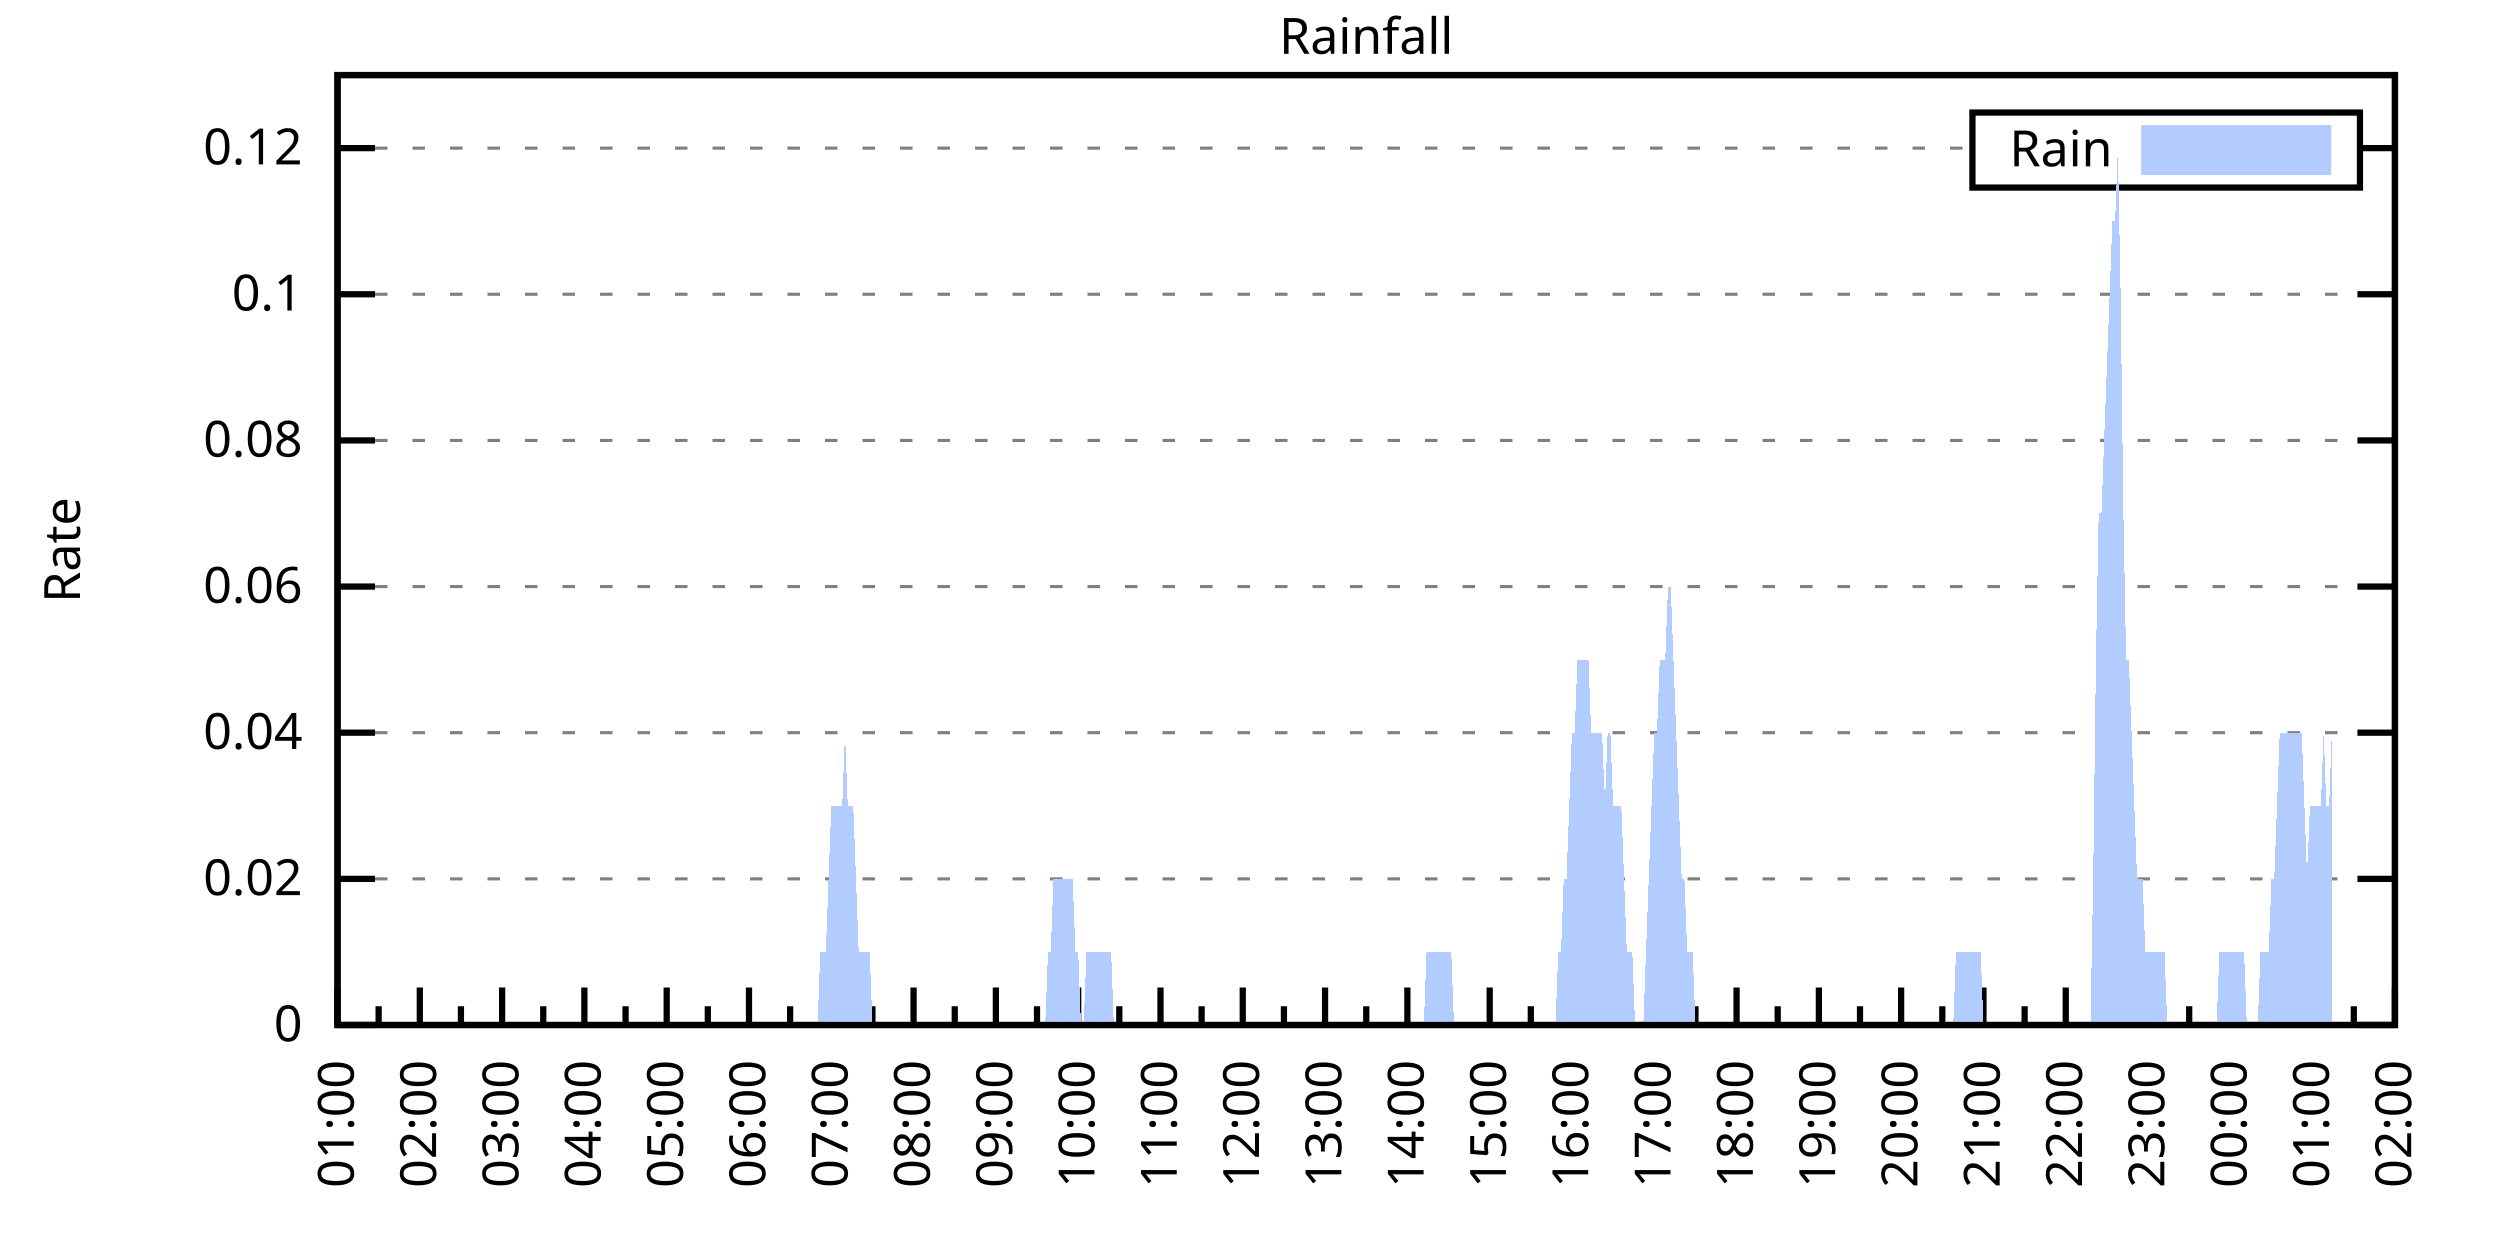
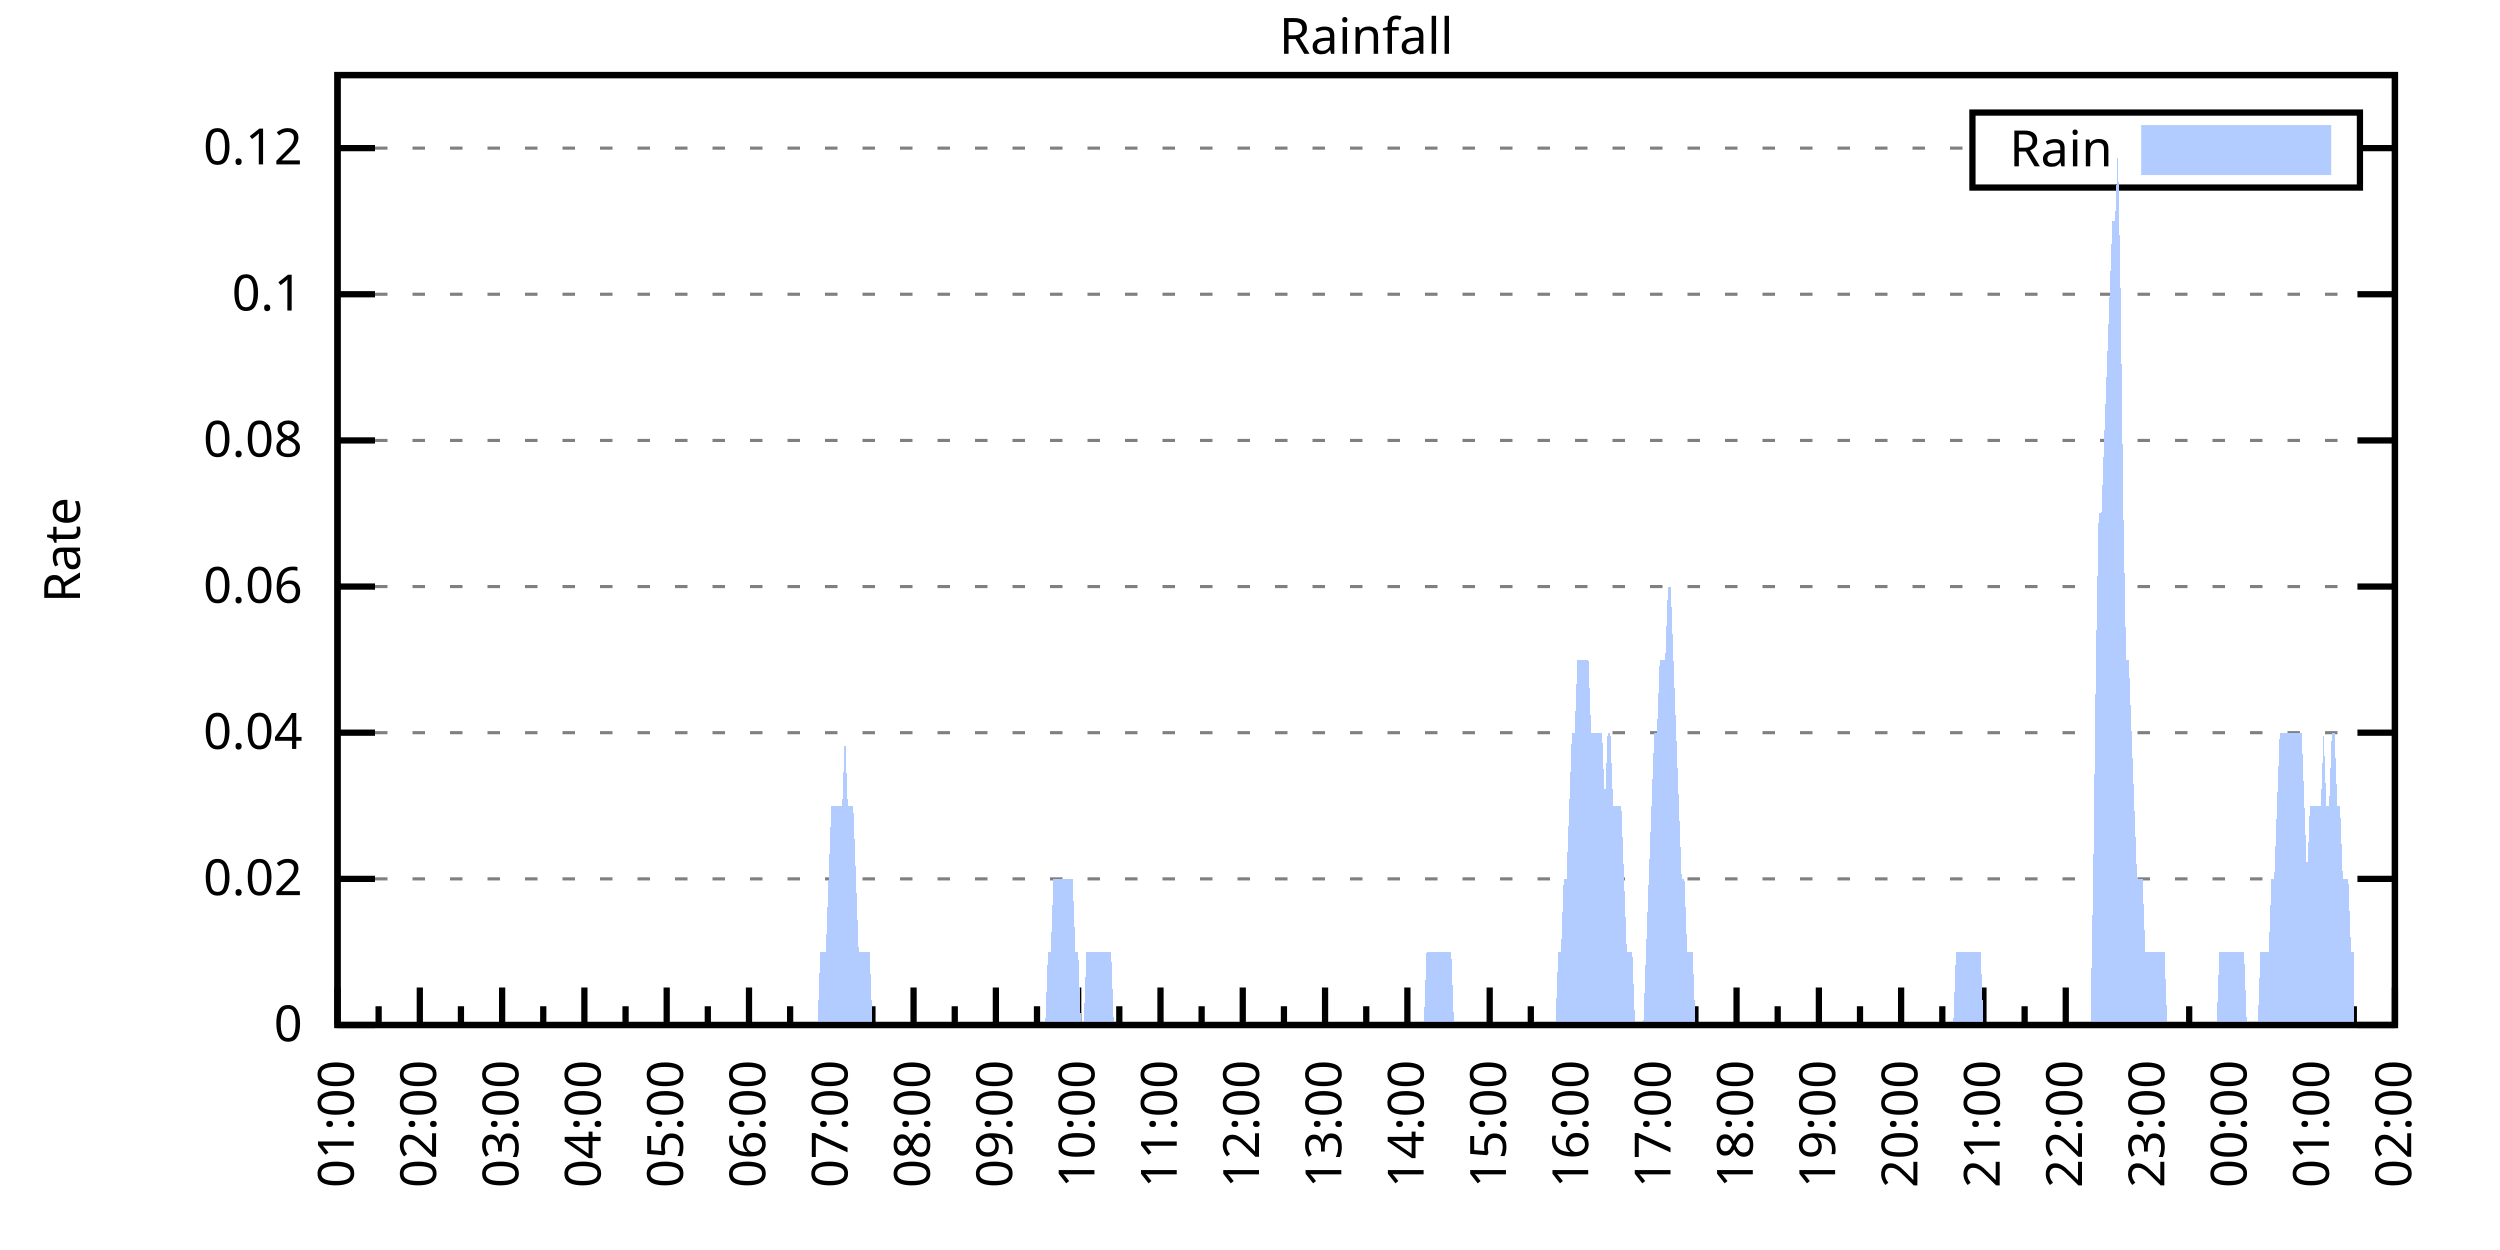
<svg xmlns="http://www.w3.org/2000/svg" xmlns:xlink="http://www.w3.org/1999/xlink" width="400" height="200" viewBox="0 0 400 200">
  <g id="gnuplot_canvas">
    <rect x="0" y="0" width="400" height="200" fill="none" />
    <defs>
      <circle id="gpDot" r="0.5" stroke-width="0.5" stroke="currentColor" />
      <path id="gpPt0" stroke-width="0.333" stroke="currentColor" d="M-1,0 h2 M0,-1 v2" />
      <path id="gpPt1" stroke-width="0.333" stroke="currentColor" d="M-1,-1 L1,1 M1,-1 L-1,1" />
      <path id="gpPt2" stroke-width="0.333" stroke="currentColor" d="M-1,0 L1,0 M0,-1 L0,1 M-1,-1 L1,1 M-1,1 L1,-1" />
      <rect id="gpPt3" stroke-width="0.333" stroke="currentColor" x="-1" y="-1" width="2" height="2" />
      <rect id="gpPt4" stroke-width="0.333" stroke="currentColor" fill="currentColor" x="-1" y="-1" width="2" height="2" />
      <circle id="gpPt5" stroke-width="0.333" stroke="currentColor" cx="0" cy="0" r="1" />
      <use xlink:href="#gpPt5" id="gpPt6" fill="currentColor" stroke="none" />
      <path id="gpPt7" stroke-width="0.333" stroke="currentColor" d="M0,-1.33 L-1.33,0.67 L1.33,0.67 z" />
      <use xlink:href="#gpPt7" id="gpPt8" fill="currentColor" stroke="none" />
      <use xlink:href="#gpPt7" id="gpPt9" stroke="currentColor" transform="rotate(180)" />
      <use xlink:href="#gpPt9" id="gpPt10" fill="currentColor" stroke="none" />
      <use xlink:href="#gpPt3" id="gpPt11" stroke="currentColor" transform="rotate(45)" />
      <use xlink:href="#gpPt11" id="gpPt12" fill="currentColor" stroke="none" />
      <path id="gpPt13" stroke-width="0.333" stroke="currentColor" d="M0,1.330 L1.265,0.411 L0.782,-1.067 L-0.782,-1.076 L-1.265,0.411 z" />
      <use xlink:href="#gpPt13" id="gpPt14" fill="currentColor" stroke="none" />
      <filter id="textbox" filterUnits="objectBoundingBox" x="0" y="0" height="1" width="1">
        <feFlood flood-color="white" flood-opacity="1" result="bgnd" />
        <feComposite in="SourceGraphic" in2="bgnd" operator="atop" />
      </filter>
      <filter id="greybox" filterUnits="objectBoundingBox" x="0" y="0" height="1" width="1">
        <feFlood flood-color="lightgrey" flood-opacity="1" result="grey" />
        <feComposite in="SourceGraphic" in2="grey" operator="atop" />
      </filter>
    </defs>
    <g fill="none" color="white" stroke="currentColor" stroke-width="1.00" stroke-linecap="butt" stroke-linejoin="miter">
</g>
    <g fill="none" color="black" stroke="currentColor" stroke-width="1.00" stroke-linecap="butt" stroke-linejoin="miter">
      <g stroke="none" shape-rendering="crispEdges">
        <polygon fill="rgb(255, 255, 255)" points="54.00,164.00 383.18,164.00 383.18,12.02 54.00,12.02 " />
      </g>
    </g>
    <g fill="none" color="black" stroke="currentColor" stroke-width="1.00" stroke-linecap="butt" stroke-linejoin="miter">
</g>
    <g fill="none" color="black" stroke="black" stroke-width="0.50" stroke-linecap="butt" stroke-linejoin="miter">
</g>
    <g fill="none" color="gray" stroke="currentColor" stroke-width="0.50" stroke-linecap="butt" stroke-linejoin="miter">
      <path stroke="gray" stroke-dasharray="2,4" class="gridline" d="M54.00,164.00 L383.19,164.00  " />
    </g>
    <g fill="none" color="gray" stroke="gray" stroke-width="1.00" stroke-linecap="butt" stroke-linejoin="miter">
</g>
    <g fill="none" color="black" stroke="currentColor" stroke-width="1.00" stroke-linecap="butt" stroke-linejoin="miter">
      <path stroke="black" d="M54.00,164.00 L60.00,164.00 M383.19,164.00 L377.19,164.00  " />
      <g transform="translate(48.40,166.60)" stroke="none" fill="black" font-family="Sans" font-size="8.00" text-anchor="end">
        <text>
          <tspan font-family="Sans"> 0</tspan>
        </text>
      </g>
    </g>
    <g fill="none" color="black" stroke="currentColor" stroke-width="1.00" stroke-linecap="butt" stroke-linejoin="miter">
</g>
    <g fill="none" color="black" stroke="black" stroke-width="0.50" stroke-linecap="butt" stroke-linejoin="miter">
</g>
    <g fill="none" color="gray" stroke="currentColor" stroke-width="0.50" stroke-linecap="butt" stroke-linejoin="miter">
      <path stroke="gray" stroke-dasharray="2,4" class="gridline" d="M54.00,140.62 L383.19,140.62  " />
    </g>
    <g fill="none" color="gray" stroke="gray" stroke-width="1.00" stroke-linecap="butt" stroke-linejoin="miter">
</g>
    <g fill="none" color="black" stroke="currentColor" stroke-width="1.00" stroke-linecap="butt" stroke-linejoin="miter">
      <path stroke="black" d="M54.00,140.62 L60.00,140.62 M383.19,140.62 L377.19,140.62  " />
      <g transform="translate(48.40,143.22)" stroke="none" fill="black" font-family="Sans" font-size="8.00" text-anchor="end">
        <text>
          <tspan font-family="Sans"> 0.02</tspan>
        </text>
      </g>
    </g>
    <g fill="none" color="black" stroke="currentColor" stroke-width="1.00" stroke-linecap="butt" stroke-linejoin="miter">
</g>
    <g fill="none" color="black" stroke="black" stroke-width="0.50" stroke-linecap="butt" stroke-linejoin="miter">
</g>
    <g fill="none" color="gray" stroke="currentColor" stroke-width="0.50" stroke-linecap="butt" stroke-linejoin="miter">
      <path stroke="gray" stroke-dasharray="2,4" class="gridline" d="M54.00,117.23 L383.19,117.23  " />
    </g>
    <g fill="none" color="gray" stroke="gray" stroke-width="1.00" stroke-linecap="butt" stroke-linejoin="miter">
</g>
    <g fill="none" color="black" stroke="currentColor" stroke-width="1.00" stroke-linecap="butt" stroke-linejoin="miter">
      <path stroke="black" d="M54.00,117.23 L60.00,117.23 M383.19,117.23 L377.19,117.23  " />
      <g transform="translate(48.40,119.83)" stroke="none" fill="black" font-family="Sans" font-size="8.00" text-anchor="end">
        <text>
          <tspan font-family="Sans"> 0.04</tspan>
        </text>
      </g>
    </g>
    <g fill="none" color="black" stroke="currentColor" stroke-width="1.00" stroke-linecap="butt" stroke-linejoin="miter">
</g>
    <g fill="none" color="black" stroke="black" stroke-width="0.50" stroke-linecap="butt" stroke-linejoin="miter">
</g>
    <g fill="none" color="gray" stroke="currentColor" stroke-width="0.50" stroke-linecap="butt" stroke-linejoin="miter">
      <path stroke="gray" stroke-dasharray="2,4" class="gridline" d="M54.00,93.85 L383.19,93.85  " />
    </g>
    <g fill="none" color="gray" stroke="gray" stroke-width="1.00" stroke-linecap="butt" stroke-linejoin="miter">
</g>
    <g fill="none" color="black" stroke="currentColor" stroke-width="1.00" stroke-linecap="butt" stroke-linejoin="miter">
      <path stroke="black" d="M54.00,93.85 L60.00,93.85 M383.19,93.85 L377.19,93.85  " />
      <g transform="translate(48.40,96.45)" stroke="none" fill="black" font-family="Sans" font-size="8.00" text-anchor="end">
        <text>
          <tspan font-family="Sans"> 0.06</tspan>
        </text>
      </g>
    </g>
    <g fill="none" color="black" stroke="currentColor" stroke-width="1.00" stroke-linecap="butt" stroke-linejoin="miter">
</g>
    <g fill="none" color="black" stroke="black" stroke-width="0.50" stroke-linecap="butt" stroke-linejoin="miter">
</g>
    <g fill="none" color="gray" stroke="currentColor" stroke-width="0.50" stroke-linecap="butt" stroke-linejoin="miter">
      <path stroke="gray" stroke-dasharray="2,4" class="gridline" d="M54.00,70.47 L383.19,70.47  " />
    </g>
    <g fill="none" color="gray" stroke="gray" stroke-width="1.00" stroke-linecap="butt" stroke-linejoin="miter">
</g>
    <g fill="none" color="black" stroke="currentColor" stroke-width="1.00" stroke-linecap="butt" stroke-linejoin="miter">
      <path stroke="black" d="M54.00,70.47 L60.00,70.47 M383.19,70.47 L377.19,70.47  " />
      <g transform="translate(48.40,73.07)" stroke="none" fill="black" font-family="Sans" font-size="8.00" text-anchor="end">
        <text>
          <tspan font-family="Sans"> 0.08</tspan>
        </text>
      </g>
    </g>
    <g fill="none" color="black" stroke="currentColor" stroke-width="1.00" stroke-linecap="butt" stroke-linejoin="miter">
</g>
    <g fill="none" color="black" stroke="black" stroke-width="0.50" stroke-linecap="butt" stroke-linejoin="miter">
</g>
    <g fill="none" color="gray" stroke="currentColor" stroke-width="0.50" stroke-linecap="butt" stroke-linejoin="miter">
      <path stroke="gray" stroke-dasharray="2,4" class="gridline" d="M54.00,47.08 L383.19,47.08  " />
    </g>
    <g fill="none" color="gray" stroke="gray" stroke-width="1.00" stroke-linecap="butt" stroke-linejoin="miter">
</g>
    <g fill="none" color="black" stroke="currentColor" stroke-width="1.00" stroke-linecap="butt" stroke-linejoin="miter">
      <path stroke="black" d="M54.00,47.08 L60.00,47.08 M383.19,47.08 L377.19,47.08  " />
      <g transform="translate(48.40,49.68)" stroke="none" fill="black" font-family="Sans" font-size="8.00" text-anchor="end">
        <text>
          <tspan font-family="Sans"> 0.1</tspan>
        </text>
      </g>
    </g>
    <g fill="none" color="black" stroke="currentColor" stroke-width="1.00" stroke-linecap="butt" stroke-linejoin="miter">
</g>
    <g fill="none" color="black" stroke="black" stroke-width="0.50" stroke-linecap="butt" stroke-linejoin="miter">
</g>
    <g fill="none" color="gray" stroke="currentColor" stroke-width="0.50" stroke-linecap="butt" stroke-linejoin="miter">
      <path stroke="gray" stroke-dasharray="2,4" class="gridline" d="M54.00,23.70 L315.59,23.70 M377.59,23.70 L383.19,23.70  " />
    </g>
    <g fill="none" color="gray" stroke="gray" stroke-width="1.00" stroke-linecap="butt" stroke-linejoin="miter">
</g>
    <g fill="none" color="black" stroke="currentColor" stroke-width="1.00" stroke-linecap="butt" stroke-linejoin="miter">
      <path stroke="black" d="M54.00,23.70 L60.00,23.70 M383.19,23.70 L377.19,23.70  " />
      <g transform="translate(48.40,26.30)" stroke="none" fill="black" font-family="Sans" font-size="8.00" text-anchor="end">
        <text>
          <tspan font-family="Sans"> 0.12</tspan>
        </text>
      </g>
    </g>
    <g fill="none" color="black" stroke="currentColor" stroke-width="1.00" stroke-linecap="butt" stroke-linejoin="miter">
      <path stroke="black" d="M54.00,164.00 L54.00,158.00  " />
      <g transform="translate(56.60,169.60) rotate(270)" stroke="none" fill="black" font-family="Sans" font-size="8.00" text-anchor="end">
        <text>
          <tspan font-family="Sans">01:00</tspan>
        </text>
      </g>
    </g>
    <g fill="none" color="black" stroke="currentColor" stroke-width="1.00" stroke-linecap="butt" stroke-linejoin="miter">
      <path stroke="black" d="M60.58,164.00 L60.58,161.00 M67.17,164.00 L67.17,158.00  " />
      <g transform="translate(69.77,169.60) rotate(270)" stroke="none" fill="black" font-family="Sans" font-size="8.00" text-anchor="end">
        <text>
          <tspan font-family="Sans">02:00</tspan>
        </text>
      </g>
    </g>
    <g fill="none" color="black" stroke="currentColor" stroke-width="1.00" stroke-linecap="butt" stroke-linejoin="miter">
      <path stroke="black" d="M73.75,164.00 L73.75,161.00 M80.34,164.00 L80.34,158.00  " />
      <g transform="translate(82.94,169.60) rotate(270)" stroke="none" fill="black" font-family="Sans" font-size="8.00" text-anchor="end">
        <text>
          <tspan font-family="Sans">03:00</tspan>
        </text>
      </g>
    </g>
    <g fill="none" color="black" stroke="currentColor" stroke-width="1.00" stroke-linecap="butt" stroke-linejoin="miter">
      <path stroke="black" d="M86.92,164.00 L86.92,161.00 M93.50,164.00 L93.50,158.00  " />
      <g transform="translate(96.10,169.60) rotate(270)" stroke="none" fill="black" font-family="Sans" font-size="8.00" text-anchor="end">
        <text>
          <tspan font-family="Sans">04:00</tspan>
        </text>
      </g>
    </g>
    <g fill="none" color="black" stroke="currentColor" stroke-width="1.00" stroke-linecap="butt" stroke-linejoin="miter">
      <path stroke="black" d="M100.09,164.00 L100.09,161.00 M106.67,164.00 L106.67,158.00  " />
      <g transform="translate(109.27,169.60) rotate(270)" stroke="none" fill="black" font-family="Sans" font-size="8.00" text-anchor="end">
        <text>
          <tspan font-family="Sans">05:00</tspan>
        </text>
      </g>
    </g>
    <g fill="none" color="black" stroke="currentColor" stroke-width="1.00" stroke-linecap="butt" stroke-linejoin="miter">
      <path stroke="black" d="M113.25,164.00 L113.25,161.00 M119.84,164.00 L119.84,158.00  " />
      <g transform="translate(122.44,169.60) rotate(270)" stroke="none" fill="black" font-family="Sans" font-size="8.00" text-anchor="end">
        <text>
          <tspan font-family="Sans">06:00</tspan>
        </text>
      </g>
    </g>
    <g fill="none" color="black" stroke="currentColor" stroke-width="1.00" stroke-linecap="butt" stroke-linejoin="miter">
      <path stroke="black" d="M126.42,164.00 L126.42,161.00 M133.01,164.00 L133.01,158.00  " />
      <g transform="translate(135.61,169.60) rotate(270)" stroke="none" fill="black" font-family="Sans" font-size="8.00" text-anchor="end">
        <text>
          <tspan font-family="Sans">07:00</tspan>
        </text>
      </g>
    </g>
    <g fill="none" color="black" stroke="currentColor" stroke-width="1.00" stroke-linecap="butt" stroke-linejoin="miter">
      <path stroke="black" d="M139.59,164.00 L139.59,161.00 M146.17,164.00 L146.17,158.00  " />
      <g transform="translate(148.77,169.60) rotate(270)" stroke="none" fill="black" font-family="Sans" font-size="8.00" text-anchor="end">
        <text>
          <tspan font-family="Sans">08:00</tspan>
        </text>
      </g>
    </g>
    <g fill="none" color="black" stroke="currentColor" stroke-width="1.00" stroke-linecap="butt" stroke-linejoin="miter">
      <path stroke="black" d="M152.76,164.00 L152.76,161.00 M159.34,164.00 L159.34,158.00  " />
      <g transform="translate(161.94,169.60) rotate(270)" stroke="none" fill="black" font-family="Sans" font-size="8.00" text-anchor="end">
        <text>
          <tspan font-family="Sans">09:00</tspan>
        </text>
      </g>
    </g>
    <g fill="none" color="black" stroke="currentColor" stroke-width="1.00" stroke-linecap="butt" stroke-linejoin="miter">
      <path stroke="black" d="M165.92,164.00 L165.92,161.00 M172.51,164.00 L172.51,158.00  " />
      <g transform="translate(175.11,169.60) rotate(270)" stroke="none" fill="black" font-family="Sans" font-size="8.00" text-anchor="end">
        <text>
          <tspan font-family="Sans">10:00</tspan>
        </text>
      </g>
    </g>
    <g fill="none" color="black" stroke="currentColor" stroke-width="1.00" stroke-linecap="butt" stroke-linejoin="miter">
      <path stroke="black" d="M179.09,164.00 L179.09,161.00 M185.68,164.00 L185.68,158.00  " />
      <g transform="translate(188.28,169.60) rotate(270)" stroke="none" fill="black" font-family="Sans" font-size="8.00" text-anchor="end">
        <text>
          <tspan font-family="Sans">11:00</tspan>
        </text>
      </g>
    </g>
    <g fill="none" color="black" stroke="currentColor" stroke-width="1.00" stroke-linecap="butt" stroke-linejoin="miter">
      <path stroke="black" d="M192.26,164.00 L192.26,161.00 M198.84,164.00 L198.84,158.00  " />
      <g transform="translate(201.44,169.60) rotate(270)" stroke="none" fill="black" font-family="Sans" font-size="8.00" text-anchor="end">
        <text>
          <tspan font-family="Sans">12:00</tspan>
        </text>
      </g>
    </g>
    <g fill="none" color="black" stroke="currentColor" stroke-width="1.00" stroke-linecap="butt" stroke-linejoin="miter">
      <path stroke="black" d="M205.43,164.00 L205.43,161.00 M212.01,164.00 L212.01,158.00  " />
      <g transform="translate(214.61,169.60) rotate(270)" stroke="none" fill="black" font-family="Sans" font-size="8.00" text-anchor="end">
        <text>
          <tspan font-family="Sans">13:00</tspan>
        </text>
      </g>
    </g>
    <g fill="none" color="black" stroke="currentColor" stroke-width="1.00" stroke-linecap="butt" stroke-linejoin="miter">
      <path stroke="black" d="M218.60,164.00 L218.60,161.00 M225.18,164.00 L225.18,158.00  " />
      <g transform="translate(227.78,169.60) rotate(270)" stroke="none" fill="black" font-family="Sans" font-size="8.00" text-anchor="end">
        <text>
          <tspan font-family="Sans">14:00</tspan>
        </text>
      </g>
    </g>
    <g fill="none" color="black" stroke="currentColor" stroke-width="1.00" stroke-linecap="butt" stroke-linejoin="miter">
      <path stroke="black" d="M231.76,164.00 L231.76,161.00 M238.35,164.00 L238.35,158.00  " />
      <g transform="translate(240.95,169.60) rotate(270)" stroke="none" fill="black" font-family="Sans" font-size="8.00" text-anchor="end">
        <text>
          <tspan font-family="Sans">15:00</tspan>
        </text>
      </g>
    </g>
    <g fill="none" color="black" stroke="currentColor" stroke-width="1.00" stroke-linecap="butt" stroke-linejoin="miter">
      <path stroke="black" d="M244.93,164.00 L244.93,161.00 M251.51,164.00 L251.51,158.00  " />
      <g transform="translate(254.11,169.60) rotate(270)" stroke="none" fill="black" font-family="Sans" font-size="8.00" text-anchor="end">
        <text>
          <tspan font-family="Sans">16:00</tspan>
        </text>
      </g>
    </g>
    <g fill="none" color="black" stroke="currentColor" stroke-width="1.00" stroke-linecap="butt" stroke-linejoin="miter">
      <path stroke="black" d="M258.10,164.00 L258.10,161.00 M264.68,164.00 L264.68,158.00  " />
      <g transform="translate(267.28,169.60) rotate(270)" stroke="none" fill="black" font-family="Sans" font-size="8.00" text-anchor="end">
        <text>
          <tspan font-family="Sans">17:00</tspan>
        </text>
      </g>
    </g>
    <g fill="none" color="black" stroke="currentColor" stroke-width="1.00" stroke-linecap="butt" stroke-linejoin="miter">
      <path stroke="black" d="M271.27,164.00 L271.27,161.00 M277.85,164.00 L277.85,158.00  " />
      <g transform="translate(280.45,169.60) rotate(270)" stroke="none" fill="black" font-family="Sans" font-size="8.00" text-anchor="end">
        <text>
          <tspan font-family="Sans">18:00</tspan>
        </text>
      </g>
    </g>
    <g fill="none" color="black" stroke="currentColor" stroke-width="1.00" stroke-linecap="butt" stroke-linejoin="miter">
      <path stroke="black" d="M284.43,164.00 L284.43,161.00 M291.02,164.00 L291.02,158.00  " />
      <g transform="translate(293.62,169.60) rotate(270)" stroke="none" fill="black" font-family="Sans" font-size="8.00" text-anchor="end">
        <text>
          <tspan font-family="Sans">19:00</tspan>
        </text>
      </g>
    </g>
    <g fill="none" color="black" stroke="currentColor" stroke-width="1.00" stroke-linecap="butt" stroke-linejoin="miter">
      <path stroke="black" d="M297.60,164.00 L297.60,161.00 M304.18,164.00 L304.18,158.00  " />
      <g transform="translate(306.78,169.60) rotate(270)" stroke="none" fill="black" font-family="Sans" font-size="8.00" text-anchor="end">
        <text>
          <tspan font-family="Sans">20:00</tspan>
        </text>
      </g>
    </g>
    <g fill="none" color="black" stroke="currentColor" stroke-width="1.00" stroke-linecap="butt" stroke-linejoin="miter">
      <path stroke="black" d="M310.77,164.00 L310.77,161.00 M317.35,164.00 L317.35,158.00  " />
      <g transform="translate(319.95,169.60) rotate(270)" stroke="none" fill="black" font-family="Sans" font-size="8.00" text-anchor="end">
        <text>
          <tspan font-family="Sans">21:00</tspan>
        </text>
      </g>
    </g>
    <g fill="none" color="black" stroke="currentColor" stroke-width="1.00" stroke-linecap="butt" stroke-linejoin="miter">
      <path stroke="black" d="M323.94,164.00 L323.94,161.00 M330.52,164.00 L330.52,158.00  " />
      <g transform="translate(333.12,169.60) rotate(270)" stroke="none" fill="black" font-family="Sans" font-size="8.00" text-anchor="end">
        <text>
          <tspan font-family="Sans">22:00</tspan>
        </text>
      </g>
    </g>
    <g fill="none" color="black" stroke="currentColor" stroke-width="1.00" stroke-linecap="butt" stroke-linejoin="miter">
      <path stroke="black" d="M337.10,164.00 L337.10,161.00 M343.69,164.00 L343.69,158.00  " />
      <g transform="translate(346.29,169.60) rotate(270)" stroke="none" fill="black" font-family="Sans" font-size="8.00" text-anchor="end">
        <text>
          <tspan font-family="Sans">23:00</tspan>
        </text>
      </g>
    </g>
    <g fill="none" color="black" stroke="currentColor" stroke-width="1.00" stroke-linecap="butt" stroke-linejoin="miter">
      <path stroke="black" d="M350.27,164.00 L350.27,161.00 M356.85,164.00 L356.85,158.00  " />
      <g transform="translate(359.45,169.60) rotate(270)" stroke="none" fill="black" font-family="Sans" font-size="8.00" text-anchor="end">
        <text>
          <tspan font-family="Sans">00:00</tspan>
        </text>
      </g>
    </g>
    <g fill="none" color="black" stroke="currentColor" stroke-width="1.00" stroke-linecap="butt" stroke-linejoin="miter">
      <path stroke="black" d="M363.44,164.00 L363.44,161.00 M370.02,164.00 L370.02,158.00  " />
      <g transform="translate(372.62,169.60) rotate(270)" stroke="none" fill="black" font-family="Sans" font-size="8.00" text-anchor="end">
        <text>
          <tspan font-family="Sans">01:00</tspan>
        </text>
      </g>
    </g>
    <g fill="none" color="black" stroke="currentColor" stroke-width="1.00" stroke-linecap="butt" stroke-linejoin="miter">
      <path stroke="black" d="M376.61,164.00 L376.61,161.00 M383.19,164.00 L383.19,158.00  " />
      <g transform="translate(385.79,169.60) rotate(270)" stroke="none" fill="black" font-family="Sans" font-size="8.00" text-anchor="end">
        <text>
          <tspan font-family="Sans">02:00</tspan>
        </text>
      </g>
    </g>
    <g fill="none" color="black" stroke="currentColor" stroke-width="1.00" stroke-linecap="butt" stroke-linejoin="miter">
</g>
    <g fill="none" color="black" stroke="currentColor" stroke-width="1.00" stroke-linecap="butt" stroke-linejoin="miter">
      <path stroke="black" d="M54.00,12.01 L54.00,164.00 L383.19,164.00 L383.19,12.01 L54.00,12.01 Z  " />
    </g>
    <g fill="none" color="black" stroke="currentColor" stroke-width="1.00" stroke-linecap="butt" stroke-linejoin="miter">
      <g transform="translate(12.80,88.01) rotate(270)" stroke="none" fill="black" font-family="Sans" font-size="8.00" text-anchor="middle">
        <text>
          <tspan font-family="Sans">Rate</tspan>
        </text>
      </g>
    </g>
    <g fill="none" color="black" stroke="currentColor" stroke-width="1.00" stroke-linecap="butt" stroke-linejoin="miter">
</g>
    <g fill="none" color="black" stroke="currentColor" stroke-width="1.00" stroke-linecap="butt" stroke-linejoin="miter">
      <path stroke="black" d="M315.59,30.01 L315.59,18.01 L377.59,18.01 L377.59,30.01 L315.59,30.01 Z  " />
    </g>
    <g id="Rainfall_plot_1">
      <g fill="none" color="white" stroke="black" stroke-width="2.00" stroke-linecap="butt" stroke-linejoin="miter">
</g>
      <g fill="none" color="black" stroke="currentColor" stroke-width="2.00" stroke-linecap="butt" stroke-linejoin="miter">
        <g transform="translate(337.99,26.61)" stroke="none" fill="black" font-family="Sans" font-size="8.00" text-anchor="end">
          <text>
            <tspan font-family="Sans">Rain</tspan>
          </text>
        </g>
      </g>
      <g fill="none" color="black" stroke="currentColor" stroke-width="2.00" stroke-linecap="butt" stroke-linejoin="miter">
        <g stroke="none" shape-rendering="crispEdges">
          <polygon fill="rgb(178, 204, 255)" points="343.59,27.01 371.99,27.01 371.99,21.01 343.59,21.01 " />
        </g>
        <path stroke="rgb(178, 204, 255)" d="M343.59,27.01 L371.99,27.01 L371.99,21.01 L343.59,21.01 L343.59,27.01 Z  " />
      </g>
      <g fill="none" color="black" stroke="currentColor" stroke-width="2.00" stroke-linecap="butt" stroke-linejoin="miter">
        <g stroke="none" shape-rendering="crispEdges">
-           <polygon fill="rgb(178, 204, 255)" points="57.51,164.00 57.95,164.00 58.39,164.00 58.83,164.00 59.27,164.00 59.71,164.00 60.14,164.00 60.58,164.00 61.02,164.00 61.46,164.00 61.90,164.00 62.34,164.00 62.78,164.00 63.22,164.00 63.66,164.00 64.10,164.00 64.53,164.00 64.97,164.00 65.41,164.00 65.85,164.00 66.29,164.00 66.73,164.00 67.17,164.00 67.61,164.00 68.05,164.00 68.48,164.00 68.92,164.00 69.36,164.00 69.80,164.00 70.24,164.00 70.68,164.00 71.12,164.00 71.56,164.00 72.00,164.00 72.43,164.00 72.87,164.00 73.31,164.00 73.75,164.00 74.19,164.00 74.63,164.00 75.07,164.00 75.51,164.00 75.95,164.00 76.38,164.00 76.82,164.00 77.26,164.00 77.70,164.00 78.14,164.00 78.58,164.00 79.02,164.00 79.46,164.00 79.90,164.00 80.34,164.00 80.77,164.00 81.21,164.00 81.65,164.00 82.09,164.00 82.53,164.00 82.97,164.00 83.41,164.00 83.85,164.00 84.29,164.00 84.72,164.00 85.16,164.00 85.60,164.00 86.04,164.00 86.48,164.00 86.92,164.00 87.36,164.00 87.80,164.00 88.24,164.00 88.67,164.00 89.11,164.00 89.55,164.00 89.99,164.00 90.43,164.00 90.87,164.00 91.31,164.00 91.75,164.00 92.19,164.00 92.62,164.00 93.06,164.00 93.50,164.00 93.94,164.00 94.38,164.00 94.82,164.00 95.26,164.00 95.70,164.00 96.14,164.00 96.58,164.00 97.01,164.00 97.45,164.00 97.89,164.00 98.33,164.00 98.77,164.00 99.21,164.00 99.65,164.00 100.09,164.00 100.53,164.00 100.96,164.00 101.40,164.00 101.84,164.00 102.28,164.00 102.72,164.00 103.16,164.00 103.60,164.00 104.04,164.00 104.48,164.00 104.91,164.00 105.35,164.00 105.79,164.00 106.23,164.00 106.67,164.00 107.11,164.00 107.55,164.00 107.99,164.00 108.43,164.00 108.87,164.00 109.30,164.00 109.74,164.00 110.18,164.00 110.62,164.00 111.06,164.00 111.50,164.00 111.94,164.00 112.38,164.00 112.82,164.00 113.25,164.00 113.69,164.00 114.13,164.00 114.57,164.00 115.01,164.00 115.45,164.00 115.89,164.00 116.33,164.00 116.77,164.00 117.20,164.00 117.64,164.00 118.08,164.00 118.52,164.00 118.96,164.00 119.40,164.00 119.84,164.00 120.28,164.00 120.72,164.00 121.15,164.00 121.59,164.00 122.03,164.00 122.47,164.00 122.91,164.00 123.35,164.00 123.79,164.00 124.23,164.00 124.67,164.00 125.11,164.00 125.54,164.00 125.98,164.00 126.42,164.00 126.86,164.00 127.30,164.00 127.74,164.00 128.18,164.00 128.62,164.00 129.06,164.00 129.49,164.00 129.93,164.00 130.37,164.00 130.81,164.00 131.25,152.31 131.69,152.31 132.13,152.31 132.57,140.62 133.01,128.93 133.44,128.93 133.88,128.93 134.32,128.93 134.76,128.93 135.20,117.23 135.64,128.93 136.08,128.93 136.52,128.93 136.96,140.62 137.39,152.31 137.83,152.31 138.27,152.31 138.71,152.31 139.15,152.31 139.59,164.00 140.03,164.00 140.47,164.00 140.91,164.00 141.35,164.00 141.78,164.00 142.22,164.00 142.66,164.00 143.10,164.00 143.54,164.00 143.98,164.00 144.42,164.00 144.86,164.00 145.30,164.00 145.73,164.00 146.17,164.00 146.61,164.00 147.05,164.00 147.49,164.00 147.93,164.00 148.37,164.00 148.81,164.00 149.25,164.00 149.68,164.00 150.12,164.00 150.56,164.00 151.00,164.00 151.44,164.00 151.88,164.00 152.32,164.00 152.76,164.00 153.20,164.00 153.63,164.00 154.07,164.00 154.51,164.00 154.95,164.00 155.39,164.00 155.83,164.00 156.27,164.00 156.71,164.00 157.15,164.00 157.59,164.00 158.02,164.00 158.46,164.00 158.90,164.00 159.34,164.00 159.78,164.00 160.22,164.00 160.66,164.00 161.10,164.00 161.54,164.00 161.97,164.00 162.41,164.00 162.85,164.00 163.29,164.00 163.73,164.00 164.17,164.00 164.61,164.00 165.05,164.00 165.49,164.00 165.92,164.00 166.36,164.00 166.80,164.00 167.24,164.00 167.68,152.31 168.12,152.31 168.56,140.62 169.00,140.62 169.44,140.62 169.87,140.62 170.31,140.62 170.75,140.62 171.19,140.62 171.63,140.62 172.07,152.31 172.51,152.31 172.95,164.00 173.39,164.00 173.83,152.31 174.26,152.31 174.70,152.31 175.14,152.31 175.58,152.31 176.02,152.31 176.46,152.31 176.90,152.31 177.34,152.31 177.78,152.31 178.21,164.00 178.65,164.00 179.09,164.00 179.53,164.00 179.97,164.00 180.41,164.00 180.85,164.00 181.29,164.00 181.73,164.00 182.16,164.00 182.60,164.00 183.04,164.00 183.48,164.00 183.92,164.00 184.36,164.00 184.80,164.00 185.24,164.00 185.68,164.00 186.11,164.00 186.55,164.00 186.99,164.00 187.43,164.00 187.87,164.00 188.31,164.00 188.75,164.00 189.19,164.00 189.63,164.00 190.07,164.00 190.50,164.00 190.94,164.00 191.38,164.00 191.82,164.00 192.26,164.00 192.70,164.00 193.14,164.00 193.58,164.00 194.02,164.00 194.45,164.00 194.89,164.00 195.33,164.00 195.77,164.00 196.21,164.00 196.65,164.00 197.09,164.00 197.53,164.00 197.97,164.00 198.40,164.00 198.84,164.00 199.28,164.00 199.72,164.00 200.16,164.00 200.60,164.00 201.04,164.00 201.48,164.00 201.92,164.00 202.35,164.00 202.79,164.00 203.23,164.00 203.67,164.00 204.11,164.00 204.55,164.00 204.99,164.00 205.43,164.00 205.87,164.00 206.31,164.00 206.74,164.00 207.18,164.00 207.62,164.00 208.06,164.00 208.50,164.00 208.94,164.00 209.38,164.00 209.82,164.00 210.26,164.00 210.69,164.00 211.13,164.00 211.57,164.00 212.01,164.00 212.45,164.00 212.89,164.00 213.33,164.00 213.77,164.00 214.21,164.00 214.64,164.00 215.08,164.00 215.52,164.00 215.96,164.00 216.40,164.00 216.84,164.00 217.28,164.00 217.72,164.00 218.16,164.00 218.60,164.00 219.03,164.00 219.47,164.00 219.91,164.00 220.35,164.00 220.79,164.00 221.23,164.00 221.67,164.00 222.11,164.00 222.55,164.00 222.98,164.00 223.42,164.00 223.86,164.00 224.30,164.00 224.74,164.00 225.18,164.00 225.62,164.00 226.06,164.00 226.50,164.00 226.93,164.00 227.37,164.00 227.81,164.00 228.25,152.31 228.69,152.31 229.13,152.31 229.57,152.31 230.01,152.31 230.45,152.31 230.88,152.31 231.32,152.31 231.76,152.31 232.20,152.31 232.64,164.00 233.08,164.00 233.52,164.00 233.96,164.00 234.40,164.00 234.84,164.00 235.27,164.00 235.71,164.00 236.15,164.00 236.59,164.00 237.03,164.00 237.47,164.00 237.91,164.00 238.35,164.00 238.79,164.00 239.22,164.00 239.66,164.00 240.10,164.00 240.54,164.00 240.98,164.00 241.42,164.00 241.86,164.00 242.30,164.00 242.74,164.00 243.17,164.00 243.61,164.00 244.05,164.00 244.49,164.00 244.93,164.00 245.37,164.00 245.81,164.00 246.25,164.00 246.69,164.00 247.12,164.00 247.56,164.00 248.00,164.00 248.44,164.00 248.88,164.00 249.32,152.31 249.76,152.31 250.20,140.62 250.64,140.62 251.08,128.93 251.51,117.23 251.95,117.23 252.39,105.54 252.83,105.54 253.27,105.54 253.71,105.54 254.15,105.54 254.59,117.23 255.03,117.23 255.46,117.23 255.90,117.23 256.34,117.23 256.78,128.93 257.22,117.23 257.66,117.23 258.10,128.93 258.54,128.93 258.98,128.93 259.41,128.93 259.85,140.62 260.29,152.31 260.73,152.31 261.17,152.31 261.61,164.00 262.05,164.00 262.49,164.00 262.93,164.00 263.36,152.31 263.80,140.62 264.24,128.93 264.68,117.23 265.12,117.23 265.56,105.54 266.00,105.54 266.44,105.54 266.88,93.85 267.32,93.85 267.75,105.54 268.19,117.23 268.63,128.93 269.07,140.62 269.51,140.62 269.95,152.31 270.39,152.31 270.83,152.31 271.27,164.00 271.70,164.00 272.14,164.00 272.58,164.00 273.02,164.00 273.46,164.00 273.90,164.00 274.34,164.00 274.78,164.00 275.22,164.00 275.65,164.00 276.09,164.00 276.53,164.00 276.97,164.00 277.41,164.00 277.85,164.00 278.29,164.00 278.73,164.00 279.17,164.00 279.60,164.00 280.04,164.00 280.48,164.00 280.92,164.00 281.36,164.00 281.80,164.00 282.24,164.00 282.68,164.00 283.12,164.00 283.56,164.00 283.99,164.00 284.43,164.00 284.87,164.00 285.31,164.00 285.75,164.00 286.19,164.00 286.63,164.00 287.07,164.00 287.51,164.00 287.94,164.00 288.38,164.00 288.82,164.00 289.26,164.00 289.70,164.00 290.14,164.00 290.58,164.00 291.02,164.00 291.46,164.00 291.89,164.00 292.33,164.00 292.77,164.00 293.21,164.00 293.65,164.00 294.09,164.00 294.53,164.00 294.97,164.00 295.41,164.00 295.84,164.00 296.28,164.00 296.72,164.00 297.16,164.00 297.60,164.00 298.04,164.00 298.48,164.00 298.92,164.00 299.36,164.00 299.80,164.00 300.23,164.00 300.67,164.00 301.11,164.00 301.55,164.00 301.99,164.00 302.43,164.00 302.87,164.00 303.31,164.00 303.75,164.00 304.18,164.00 304.62,164.00 305.06,164.00 305.50,164.00 305.94,164.00 306.38,164.00 306.82,164.00 307.26,164.00 307.70,164.00 308.13,164.00 308.57,164.00 309.01,164.00 309.45,164.00 309.89,164.00 310.33,164.00 310.77,164.00 311.21,164.00 311.65,164.00 312.08,164.00 312.52,164.00 312.96,152.31 313.40,152.31 313.84,152.31 314.28,152.31 314.72,152.31 315.16,152.31 315.60,152.31 316.04,152.31 316.47,152.31 316.91,152.31 317.35,164.00 317.79,164.00 318.23,164.00 318.67,164.00 319.11,164.00 319.55,164.00 319.99,164.00 320.42,164.00 320.86,164.00 321.30,164.00 321.74,164.00 322.18,164.00 322.62,164.00 323.06,164.00 323.50,164.00 323.94,164.00 324.37,164.00 324.81,164.00 325.25,164.00 325.69,164.00 326.13,164.00 326.57,164.00 327.01,164.00 327.45,164.00 327.89,164.00 328.33,164.00 328.76,164.00 329.20,164.00 329.64,164.00 330.08,164.00 330.52,164.00 330.96,164.00 331.40,164.00 331.84,164.00 332.28,164.00 332.71,164.00 333.15,164.00 333.59,164.00 334.03,164.00 334.47,164.00 334.91,140.62 335.35,105.54 335.79,82.16 336.23,82.16 336.66,70.47 337.10,58.78 337.54,47.08 337.98,35.39 338.42,35.39 338.86,23.70 339.30,47.08 339.74,82.16 340.18,105.54 340.61,105.54 341.05,117.23 341.49,128.93 341.93,140.62 342.37,140.62 342.81,140.62 343.25,152.31 343.69,152.31 344.13,152.31 344.57,152.31 345.00,152.31 345.44,152.31 345.88,152.31 346.32,152.31 346.76,164.00 347.20,164.00 347.64,164.00 348.08,164.00 348.52,164.00 348.95,164.00 349.39,164.00 349.83,164.00 350.27,164.00 350.71,164.00 351.15,164.00 351.59,164.00 352.03,164.00 352.47,164.00 352.90,164.00 353.34,164.00 353.78,164.00 354.22,164.00 354.66,164.00 355.10,152.31 355.54,152.31 355.98,152.31 356.42,152.31 356.85,152.31 357.29,152.31 357.73,152.31 358.17,152.31 358.61,152.31 359.05,152.31 359.49,164.00 359.93,164.00 360.37,164.00 360.81,164.00 361.24,164.00 361.68,152.31 362.12,152.31 362.56,152.31 363.00,152.31 363.44,140.62 363.88,140.62 364.32,128.93 364.76,117.23 365.19,117.23 365.63,117.23 366.07,117.23 366.51,117.23 366.95,117.23 367.39,117.23 367.83,117.23 368.27,117.23 368.71,128.93 369.14,140.62 369.58,128.93 370.02,128.93 370.46,128.93 370.90,128.93 371.34,128.93 371.78,117.23 372.22,128.93 372.66,128.93 373.09,117.23 373.09,164.00 57.51,164.00 " />
+           <polygon fill="rgb(178, 204, 255)" points="61.02,164.00 61.46,164.00 61.90,164.00 62.34,164.00 62.78,164.00 63.22,164.00 63.66,164.00 64.10,164.00 64.53,164.00 64.97,164.00 65.41,164.00 65.85,164.00 66.29,164.00 66.73,164.00 67.17,164.00 67.61,164.00 68.05,164.00 68.48,164.00 68.92,164.00 69.36,164.00 69.80,164.00 70.24,164.00 70.68,164.00 71.12,164.00 71.56,164.00 72.00,164.00 72.43,164.00 72.87,164.00 73.31,164.00 73.75,164.00 74.19,164.00 74.63,164.00 75.07,164.00 75.51,164.00 75.95,164.00 76.38,164.00 76.82,164.00 77.26,164.00 77.70,164.00 78.14,164.00 78.58,164.00 79.02,164.00 79.46,164.00 79.90,164.00 80.34,164.00 80.77,164.00 81.21,164.00 81.65,164.00 82.09,164.00 82.53,164.00 82.97,164.00 83.41,164.00 83.85,164.00 84.29,164.00 84.72,164.00 85.16,164.00 85.60,164.00 86.04,164.00 86.48,164.00 86.92,164.00 87.36,164.00 87.80,164.00 88.24,164.00 88.67,164.00 89.11,164.00 89.55,164.00 89.99,164.00 90.43,164.00 90.87,164.00 91.31,164.00 91.75,164.00 92.19,164.00 92.62,164.00 93.06,164.00 93.50,164.00 93.94,164.00 94.38,164.00 94.82,164.00 95.26,164.00 95.70,164.00 96.14,164.00 96.58,164.00 97.01,164.00 97.45,164.00 97.89,164.00 98.33,164.00 98.77,164.00 99.21,164.00 99.65,164.00 100.09,164.00 100.53,164.00 100.96,164.00 101.40,164.00 101.84,164.00 102.28,164.00 102.72,164.00 103.16,164.00 103.60,164.00 104.04,164.00 104.48,164.00 104.91,164.00 105.35,164.00 105.79,164.00 106.23,164.00 106.67,164.00 107.11,164.00 107.55,164.00 107.99,164.00 108.43,164.00 108.87,164.00 109.30,164.00 109.74,164.00 110.18,164.00 110.62,164.00 111.06,164.00 111.50,164.00 111.94,164.00 112.38,164.00 112.82,164.00 113.25,164.00 113.69,164.00 114.13,164.00 114.57,164.00 115.01,164.00 115.45,164.00 115.89,164.00 116.33,164.00 116.77,164.00 117.20,164.00 117.64,164.00 118.08,164.00 118.52,164.00 118.96,164.00 119.40,164.00 119.84,164.00 120.28,164.00 120.72,164.00 121.15,164.00 121.59,164.00 122.03,164.00 122.47,164.00 122.91,164.00 123.35,164.00 123.79,164.00 124.23,164.00 124.67,164.00 125.11,164.00 125.54,164.00 125.98,164.00 126.42,164.00 126.86,164.00 127.30,164.00 127.74,164.00 128.18,164.00 128.62,164.00 129.06,164.00 129.49,164.00 129.93,164.00 130.37,164.00 130.81,164.00 131.25,152.31 131.69,152.31 132.13,152.31 132.57,140.62 133.01,128.93 133.44,128.93 133.88,128.93 134.32,128.93 134.76,128.93 135.20,117.23 135.64,128.93 136.08,128.93 136.52,128.93 136.96,140.62 137.39,152.31 137.83,152.31 138.27,152.31 138.71,152.31 139.15,152.31 139.59,164.00 140.03,164.00 140.47,164.00 140.91,164.00 141.35,164.00 141.78,164.00 142.22,164.00 142.66,164.00 143.10,164.00 143.54,164.00 143.98,164.00 144.42,164.00 144.86,164.00 145.30,164.00 145.73,164.00 146.17,164.00 146.61,164.00 147.05,164.00 147.49,164.00 147.93,164.00 148.37,164.00 148.81,164.00 149.25,164.00 149.68,164.00 150.12,164.00 150.56,164.00 151.00,164.00 151.44,164.00 151.88,164.00 152.32,164.00 152.76,164.00 153.20,164.00 153.63,164.00 154.07,164.00 154.51,164.00 154.95,164.00 155.39,164.00 155.83,164.00 156.27,164.00 156.71,164.00 157.15,164.00 157.59,164.00 158.02,164.00 158.46,164.00 158.90,164.00 159.34,164.00 159.78,164.00 160.22,164.00 160.66,164.00 161.10,164.00 161.54,164.00 161.97,164.00 162.41,164.00 162.85,164.00 163.29,164.00 163.73,164.00 164.17,164.00 164.61,164.00 165.05,164.00 165.49,164.00 165.92,164.00 166.36,164.00 166.80,164.00 167.24,164.00 167.68,152.31 168.12,152.31 168.56,140.62 169.00,140.62 169.44,140.62 169.87,140.62 170.31,140.62 170.75,140.62 171.19,140.62 171.63,140.62 172.07,152.31 172.51,152.31 172.95,164.00 173.39,164.00 173.83,152.31 174.26,152.31 174.70,152.31 175.14,152.31 175.58,152.31 176.02,152.31 176.46,152.31 176.90,152.31 177.34,152.31 177.78,152.31 178.21,164.00 178.65,164.00 179.09,164.00 179.53,164.00 179.97,164.00 180.41,164.00 180.85,164.00 181.29,164.00 181.73,164.00 182.16,164.00 182.60,164.00 183.04,164.00 183.48,164.00 183.92,164.00 184.36,164.00 184.80,164.00 185.24,164.00 185.68,164.00 186.11,164.00 186.55,164.00 186.99,164.00 187.43,164.00 187.87,164.00 188.31,164.00 188.75,164.00 189.19,164.00 189.63,164.00 190.07,164.00 190.50,164.00 190.94,164.00 191.38,164.00 191.82,164.00 192.26,164.00 192.70,164.00 193.14,164.00 193.58,164.00 194.02,164.00 194.45,164.00 194.89,164.00 195.33,164.00 195.77,164.00 196.21,164.00 196.65,164.00 197.09,164.00 197.53,164.00 197.97,164.00 198.40,164.00 198.84,164.00 199.28,164.00 199.72,164.00 200.16,164.00 200.60,164.00 201.04,164.00 201.48,164.00 201.92,164.00 202.35,164.00 202.79,164.00 203.23,164.00 203.67,164.00 204.11,164.00 204.55,164.00 204.99,164.00 205.43,164.00 205.87,164.00 206.31,164.00 206.74,164.00 207.18,164.00 207.62,164.00 208.06,164.00 208.50,164.00 208.94,164.00 209.38,164.00 209.82,164.00 210.26,164.00 210.69,164.00 211.13,164.00 211.57,164.00 212.01,164.00 212.45,164.00 212.89,164.00 213.33,164.00 213.77,164.00 214.21,164.00 214.64,164.00 215.08,164.00 215.52,164.00 215.96,164.00 216.40,164.00 216.84,164.00 217.28,164.00 217.72,164.00 218.16,164.00 218.60,164.00 219.03,164.00 219.47,164.00 219.91,164.00 220.35,164.00 220.79,164.00 221.23,164.00 221.67,164.00 222.11,164.00 222.55,164.00 222.98,164.00 223.42,164.00 223.86,164.00 224.30,164.00 224.74,164.00 225.18,164.00 225.62,164.00 226.06,164.00 226.50,164.00 226.93,164.00 227.37,164.00 227.81,164.00 228.25,152.31 228.69,152.31 229.13,152.31 229.57,152.31 230.01,152.31 230.45,152.31 230.88,152.31 231.32,152.31 231.76,152.31 232.20,152.31 232.64,164.00 233.08,164.00 233.52,164.00 233.96,164.00 234.40,164.00 234.84,164.00 235.27,164.00 235.71,164.00 236.15,164.00 236.59,164.00 237.03,164.00 237.47,164.00 237.91,164.00 238.35,164.00 238.79,164.00 239.22,164.00 239.66,164.00 240.10,164.00 240.54,164.00 240.98,164.00 241.42,164.00 241.86,164.00 242.30,164.00 242.74,164.00 243.17,164.00 243.61,164.00 244.05,164.00 244.49,164.00 244.93,164.00 245.37,164.00 245.81,164.00 246.25,164.00 246.69,164.00 247.12,164.00 247.56,164.00 248.00,164.00 248.44,164.00 248.88,164.00 249.32,152.31 249.76,152.31 250.20,140.62 250.64,140.62 251.08,128.93 251.51,117.23 251.95,117.23 252.39,105.54 252.83,105.54 253.27,105.54 253.71,105.54 254.15,105.54 254.59,117.23 255.03,117.23 255.46,117.23 255.90,117.23 256.34,117.23 256.78,128.93 257.22,117.23 257.66,117.23 258.10,128.93 258.54,128.93 258.98,128.93 259.41,128.93 259.85,140.62 260.29,152.31 260.73,152.31 261.17,152.31 261.61,164.00 262.05,164.00 262.49,164.00 262.93,164.00 263.36,152.31 263.80,140.62 264.24,128.93 264.68,117.23 265.12,117.23 265.56,105.54 266.00,105.54 266.44,105.54 266.88,93.85 267.32,93.85 267.75,105.54 268.19,117.23 268.63,128.93 269.07,140.62 269.51,140.62 269.95,152.31 270.39,152.31 270.83,152.31 271.27,164.00 271.70,164.00 272.14,164.00 272.58,164.00 273.02,164.00 273.46,164.00 273.90,164.00 274.34,164.00 274.78,164.00 275.22,164.00 275.65,164.00 276.09,164.00 276.53,164.00 276.97,164.00 277.41,164.00 277.85,164.00 278.29,164.00 278.73,164.00 279.17,164.00 279.60,164.00 280.04,164.00 280.48,164.00 280.92,164.00 281.36,164.00 281.80,164.00 282.24,164.00 282.68,164.00 283.12,164.00 283.56,164.00 283.99,164.00 284.43,164.00 284.87,164.00 285.31,164.00 285.75,164.00 286.19,164.00 286.63,164.00 287.07,164.00 287.51,164.00 287.94,164.00 288.38,164.00 288.82,164.00 289.26,164.00 289.70,164.00 290.14,164.00 290.58,164.00 291.02,164.00 291.46,164.00 291.89,164.00 292.33,164.00 292.77,164.00 293.21,164.00 293.65,164.00 294.09,164.00 294.53,164.00 294.97,164.00 295.41,164.00 295.84,164.00 296.28,164.00 296.72,164.00 297.16,164.00 297.60,164.00 298.04,164.00 298.48,164.00 298.92,164.00 299.36,164.00 299.80,164.00 300.23,164.00 300.67,164.00 301.11,164.00 301.55,164.00 301.99,164.00 302.43,164.00 302.87,164.00 303.31,164.00 303.75,164.00 304.18,164.00 304.62,164.00 305.06,164.00 305.50,164.00 305.94,164.00 306.38,164.00 306.82,164.00 307.26,164.00 307.70,164.00 308.13,164.00 308.57,164.00 309.01,164.00 309.45,164.00 309.89,164.00 310.33,164.00 310.77,164.00 311.21,164.00 311.65,164.00 312.08,164.00 312.52,164.00 312.96,152.31 313.40,152.31 313.84,152.31 314.28,152.31 314.72,152.31 315.16,152.31 315.60,152.31 316.04,152.31 316.47,152.31 316.91,152.31 317.35,164.00 317.79,164.00 318.23,164.00 318.67,164.00 319.11,164.00 319.55,164.00 319.99,164.00 320.42,164.00 320.86,164.00 321.30,164.00 321.74,164.00 322.18,164.00 322.62,164.00 323.06,164.00 323.50,164.00 323.94,164.00 324.37,164.00 324.81,164.00 325.25,164.00 325.69,164.00 326.13,164.00 326.57,164.00 327.01,164.00 327.45,164.00 327.89,164.00 328.33,164.00 328.76,164.00 329.20,164.00 329.64,164.00 330.08,164.00 330.52,164.00 330.96,164.00 331.40,164.00 331.84,164.00 332.28,164.00 332.71,164.00 333.15,164.00 333.59,164.00 334.03,164.00 334.47,164.00 334.91,140.62 335.35,105.54 335.79,82.16 336.23,82.16 336.66,70.47 337.10,58.78 337.54,47.08 337.98,35.39 338.42,35.39 338.86,23.70 339.30,47.08 339.74,82.16 340.18,105.54 340.61,105.54 341.05,117.23 341.49,128.93 341.93,140.62 342.37,140.62 342.81,140.62 343.25,152.31 343.69,152.31 344.13,152.31 344.57,152.31 345.00,152.31 345.44,152.31 345.88,152.31 346.32,152.31 346.76,164.00 347.20,164.00 347.64,164.00 348.08,164.00 348.52,164.00 348.95,164.00 349.39,164.00 349.83,164.00 350.27,164.00 350.71,164.00 351.15,164.00 351.59,164.00 352.03,164.00 352.47,164.00 352.90,164.00 353.34,164.00 353.78,164.00 354.22,164.00 354.66,164.00 355.10,152.31 355.54,152.31 355.98,152.31 356.42,152.31 356.85,152.31 357.29,152.31 357.73,152.31 358.17,152.31 358.61,152.31 359.05,152.31 359.49,164.00 359.93,164.00 360.37,164.00 360.81,164.00 361.24,164.00 361.68,152.31 362.12,152.31 362.56,152.31 363.00,152.31 363.44,140.62 363.88,140.62 364.32,128.93 364.76,117.23 365.19,117.23 365.63,117.23 366.07,117.23 366.51,117.23 366.95,117.23 367.39,117.23 367.83,117.23 368.27,117.23 368.71,128.93 369.14,140.62 369.58,128.93 370.02,128.93 370.46,128.93 370.90,128.93 371.34,128.93 371.78,117.23 372.22,128.93 372.66,128.93 373.09,117.23 373.53,117.23 373.97,128.93 374.41,128.93 374.85,140.62 375.29,140.62 375.73,140.62 376.17,152.31 376.61,152.31 376.61,164.00 61.02,164.00 " />
        </g>
      </g>
    </g>
    <g fill="none" color="black" stroke="currentColor" stroke-width="2.00" stroke-linecap="butt" stroke-linejoin="miter">
</g>
    <g fill="none" color="black" stroke="black" stroke-width="1.00" stroke-linecap="butt" stroke-linejoin="miter">
</g>
    <g fill="none" color="black" stroke="currentColor" stroke-width="1.00" stroke-linecap="butt" stroke-linejoin="miter">
      <path stroke="black" d="M54.00,12.01 L54.00,164.00 L383.19,164.00 L383.19,12.01 L54.00,12.01 Z  " />
    </g>
    <g fill="none" color="black" stroke="currentColor" stroke-width="1.00" stroke-linecap="butt" stroke-linejoin="miter">
      <g transform="translate(218.59,8.61)" stroke="none" fill="black" font-family="Sans" font-size="8.00" text-anchor="middle">
        <text>
          <tspan font-family="Sans">Rainfall</tspan>
        </text>
      </g>
    </g>
    <g fill="none" color="black" stroke="currentColor" stroke-width="1.00" stroke-linecap="butt" stroke-linejoin="miter">
</g>
  </g>
</svg>
